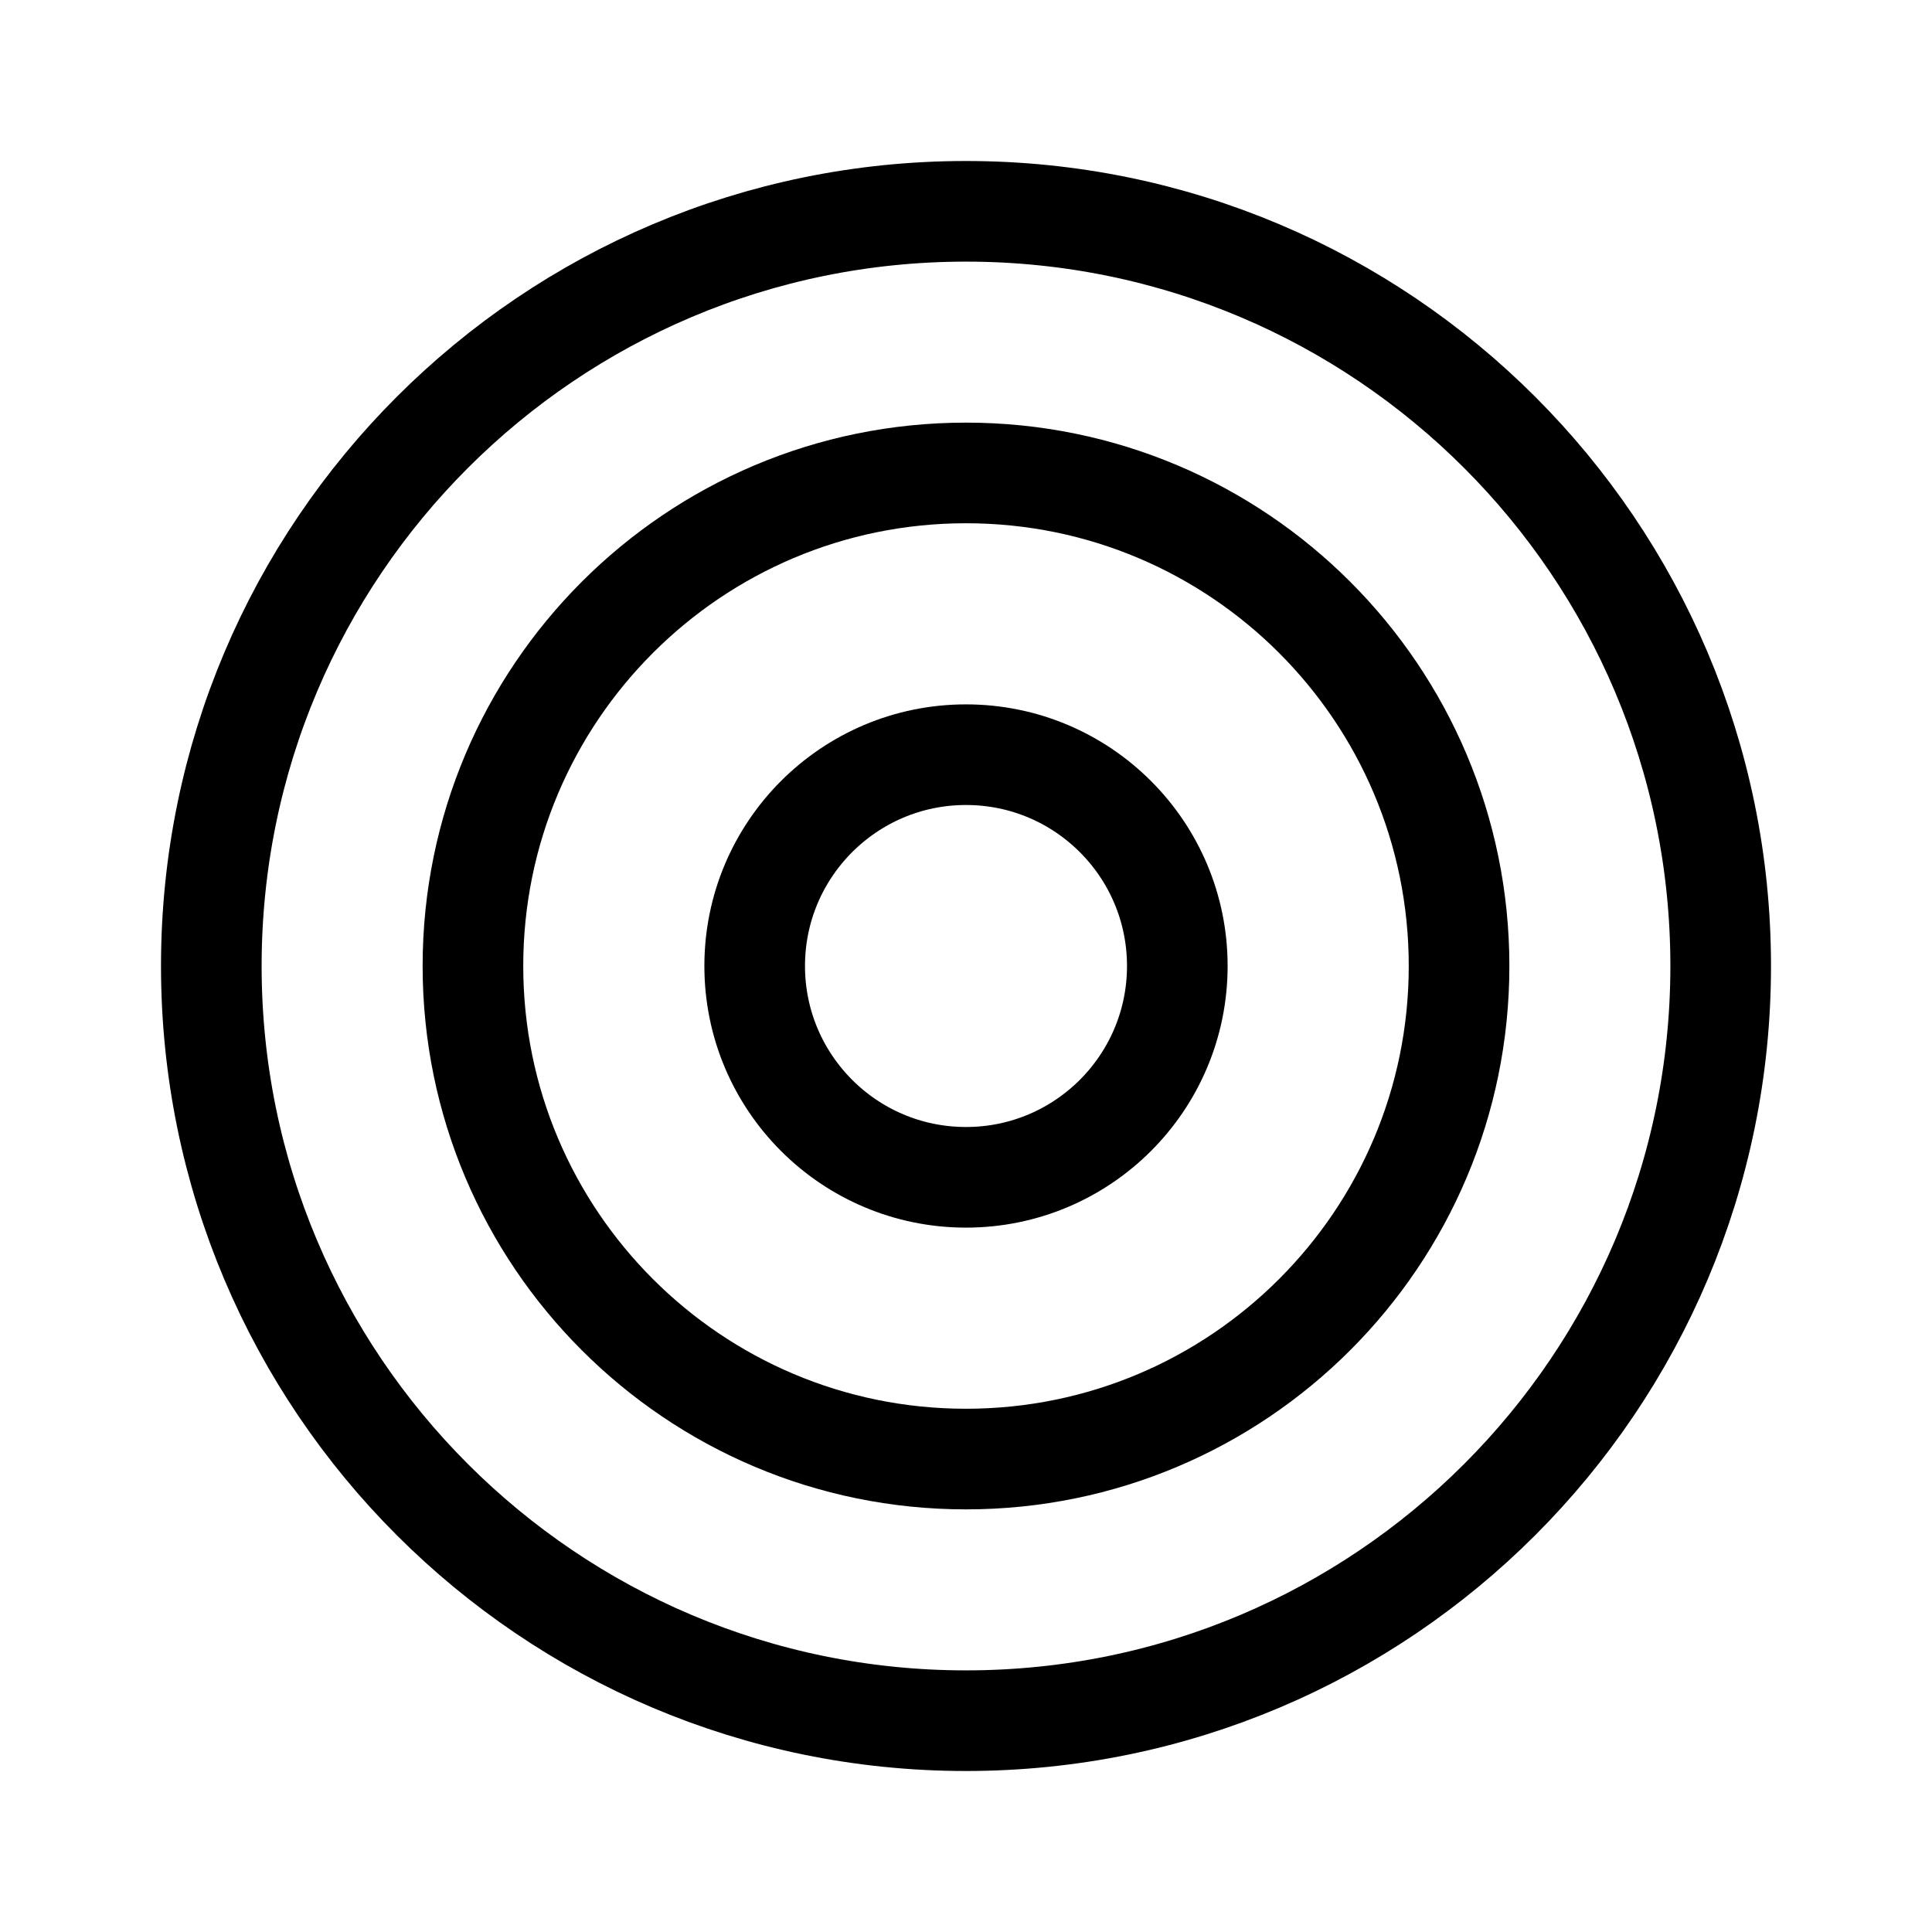
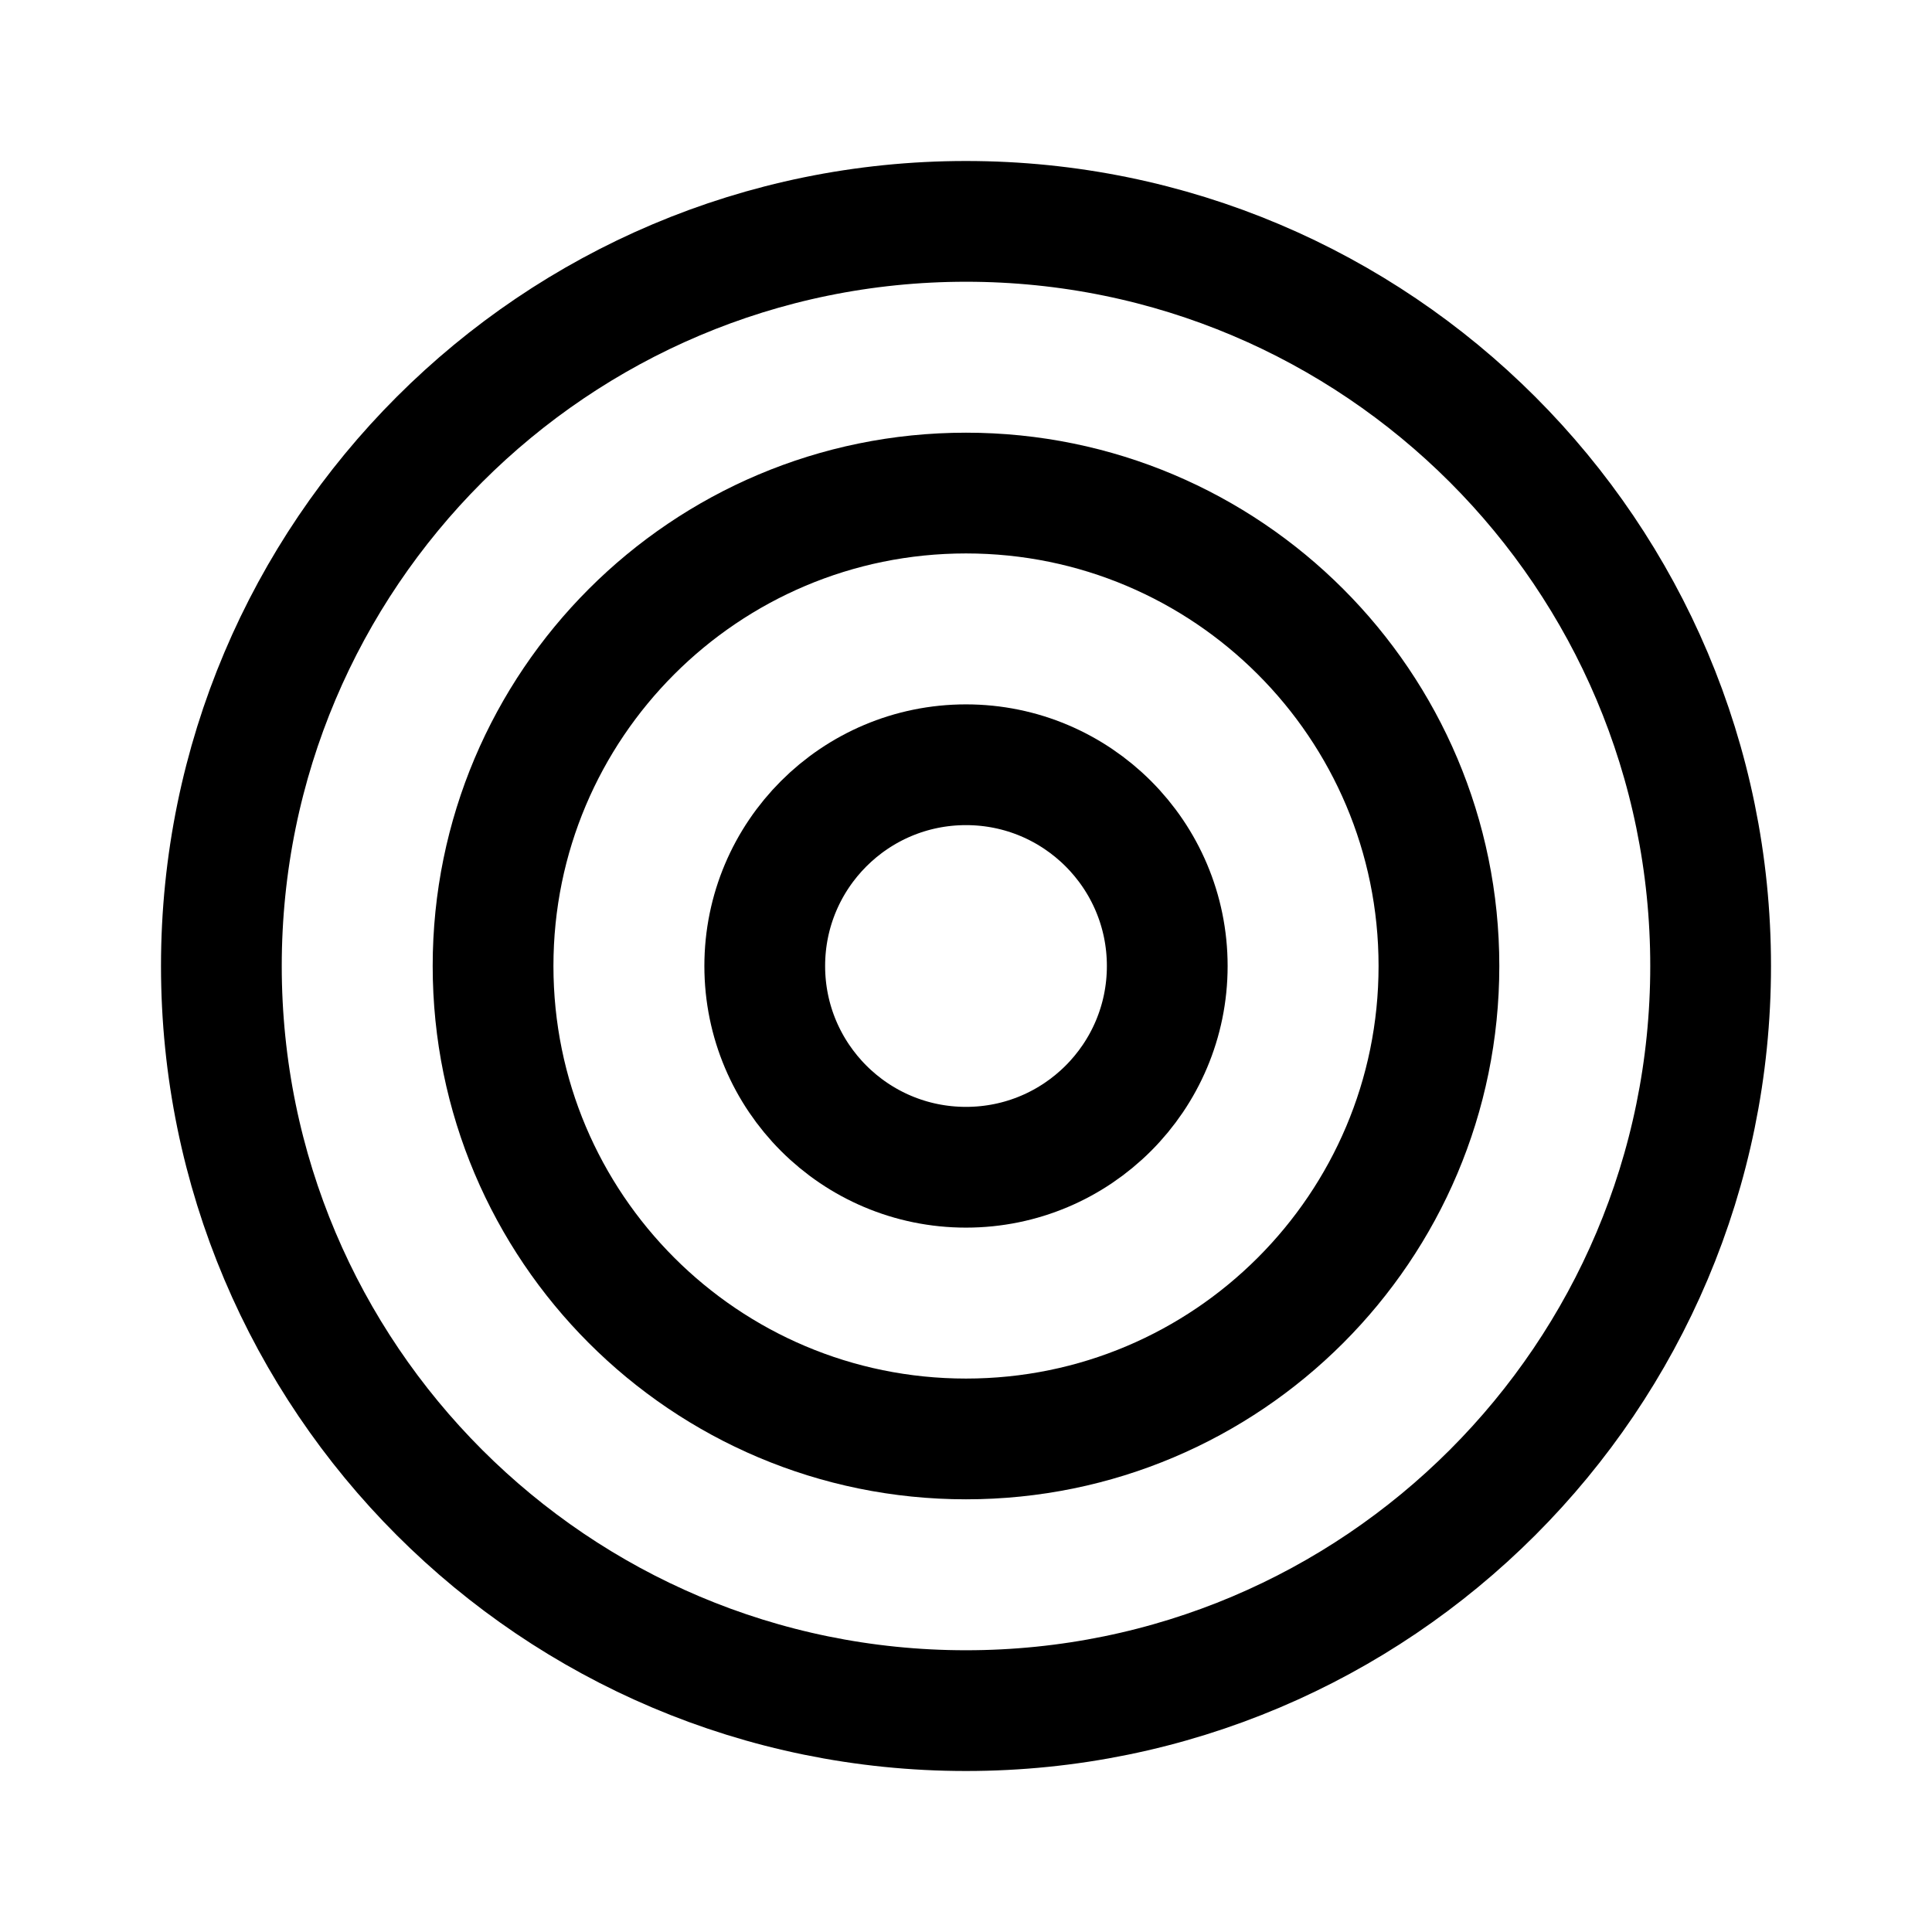
- <svg xmlns="http://www.w3.org/2000/svg" width="192" height="192" viewBox="0 0 192 192" fill="none">
-   <path d="M96 117C107.598 117 117 107.598 117 96C117 84.402 107.598 75 96 75C84.402 75 75 84.402 75 96C75 107.598 84.402 117 96 117Z" stroke="black" stroke-width="10" stroke-linecap="round" stroke-linejoin="round" />
-   <path d="M96 171C137.421 171 171 137.421 171 96C171 54.579 137.421 21 96 21C54.579 21 21 54.579 21 96C21 137.421 54.579 171 96 171Z" stroke="black" stroke-width="10" stroke-linecap="round" stroke-linejoin="round" />
-   <path d="M96 145C123.062 145 145 123.062 145 96C145 68.938 123.062 47 96 47C68.938 47 47 68.938 47 96C47 123.062 68.938 145 96 145Z" stroke="black" stroke-width="10" stroke-linecap="round" stroke-linejoin="round" />
+ <svg xmlns="http://www.w3.org/2000/svg" width="192" height="192" fill="none">
+   <circle cx="96" cy="96" r="74" stroke="#000" stroke-width="12" stroke-linecap="round" stroke-linejoin="round" />
+   <circle cx="96" cy="96" r="47" stroke="#000" stroke-width="12" stroke-linecap="round" stroke-linejoin="round" />
+   <circle cx="96" cy="96" r="20" stroke="#000" stroke-width="12" stroke-linecap="round" stroke-linejoin="round" />
</svg>
